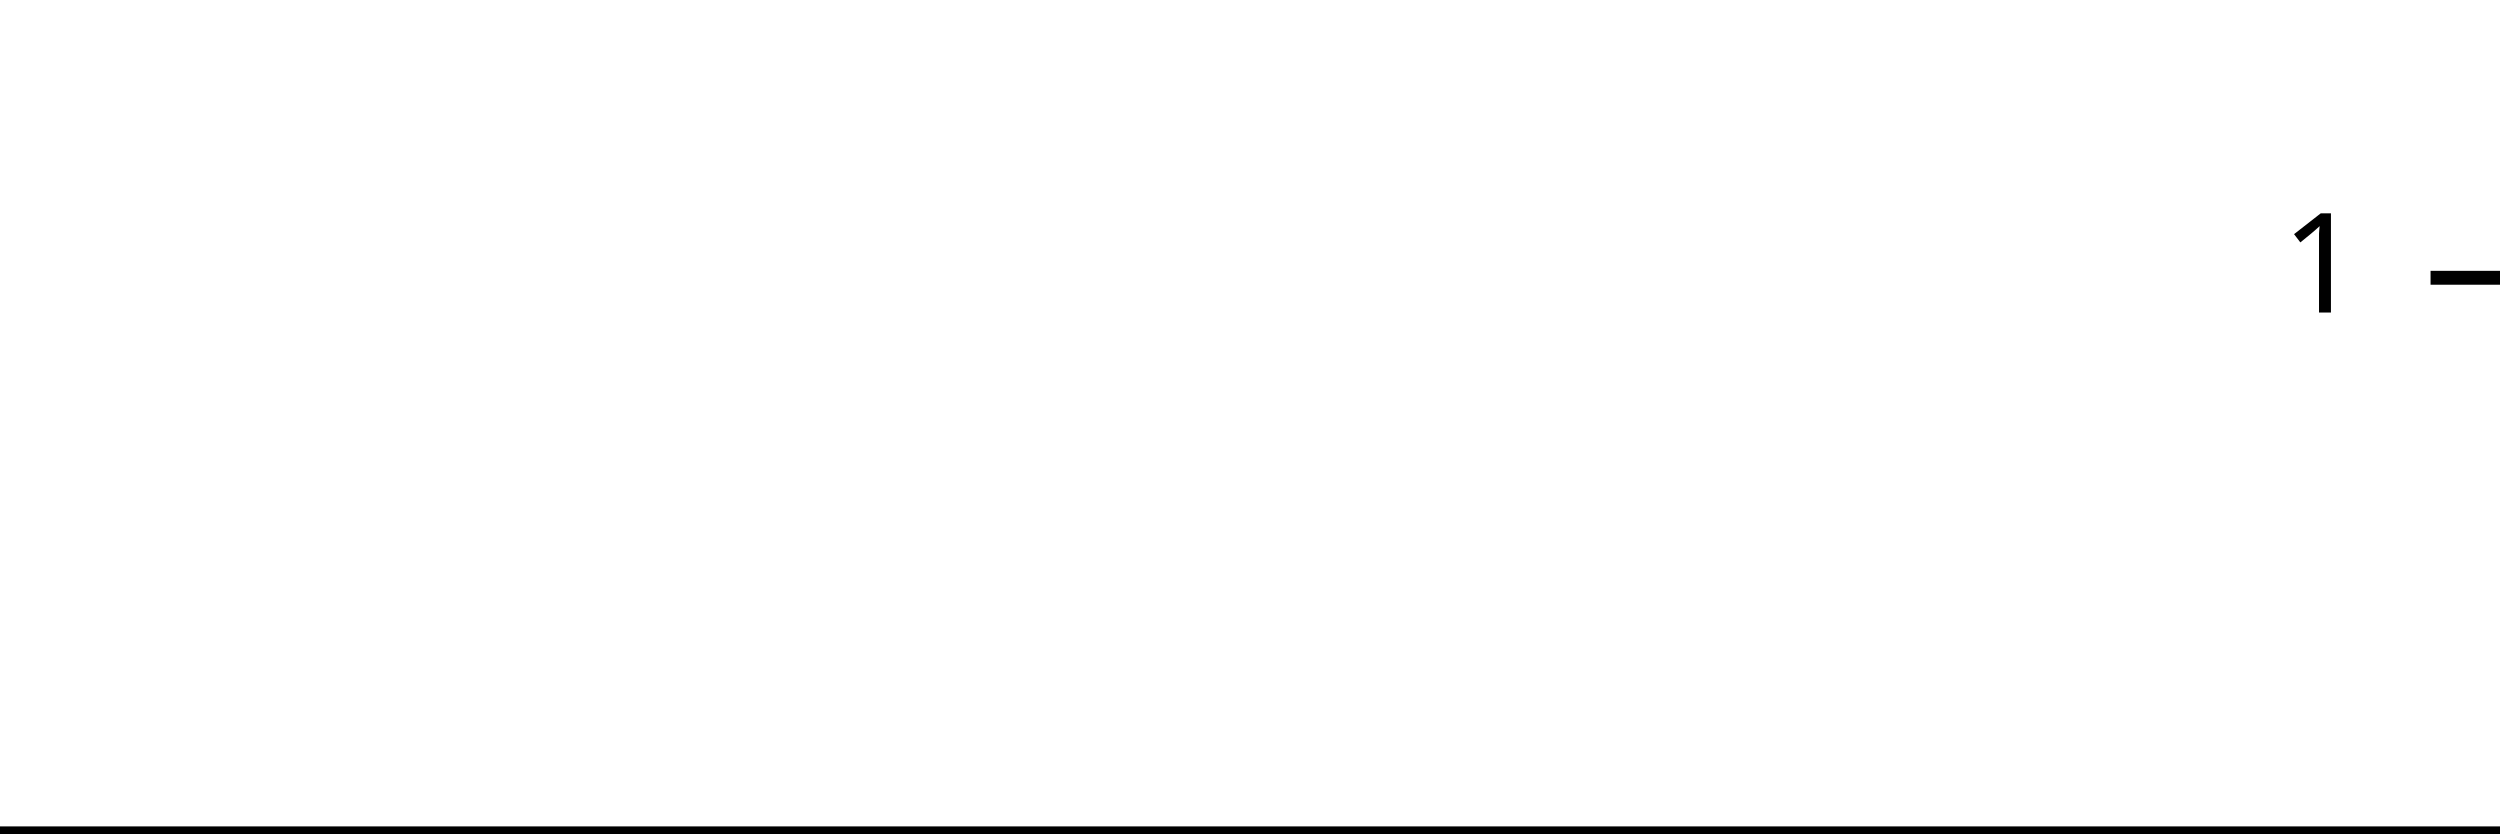
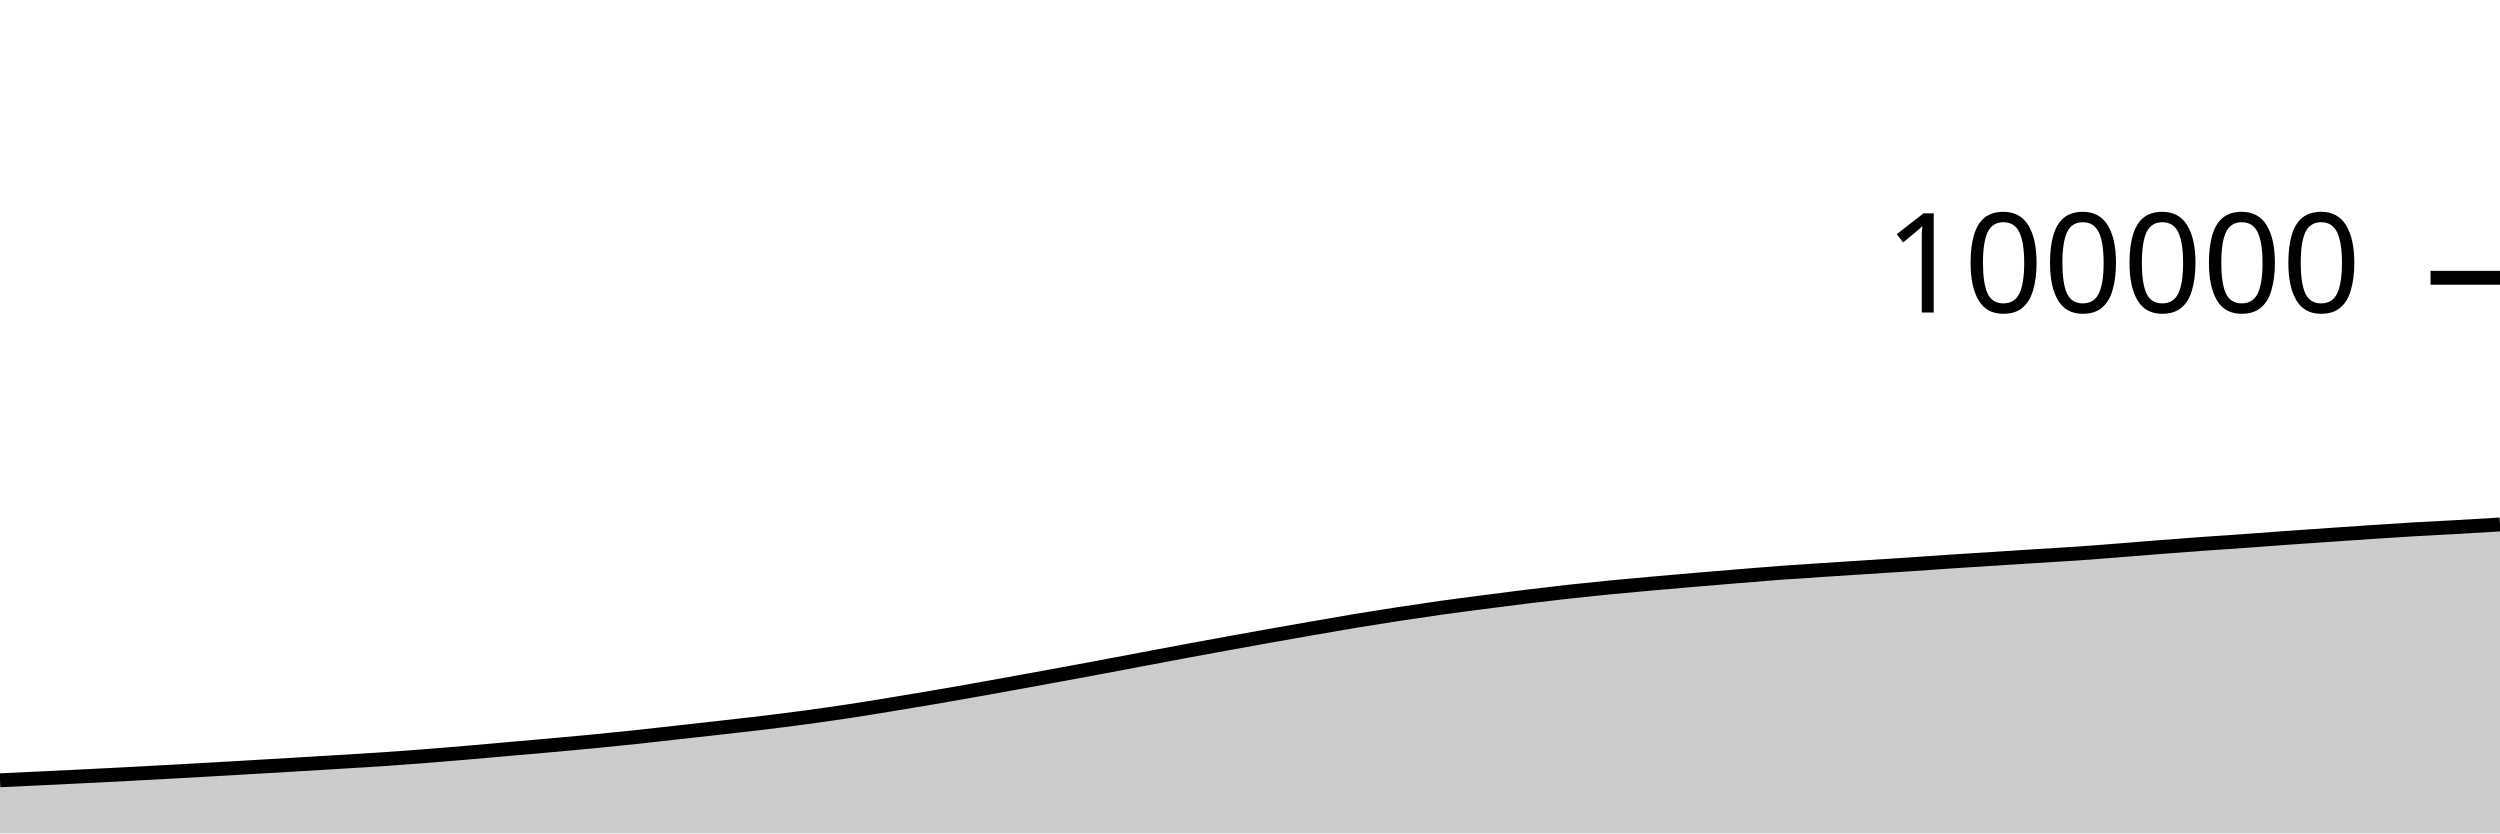
<svg xmlns="http://www.w3.org/2000/svg" viewBox="0 0 180 60">
  <g transform="translate(0,20)">
-     <path class="area" fill="rgba(0, 0, 0, 0.2)" d="M0,40C1.034,40,2.069,40,3.103,40C4.138,40,5.172,40,6.207,40C7.241,40,8.276,40,9.31,40C10.345,40,11.379,40,12.414,40C13.448,40,14.483,40,15.517,40C16.552,40,17.586,40,18.621,40C19.655,40,20.69,40,21.724,40C22.759,40,23.793,40,24.828,40C25.862,40,26.897,40,27.931,40C28.966,40,30,40,31.034,40C32.069,40,33.103,40,34.138,40C35.172,40,36.207,40,37.241,40C38.276,40,39.31,40,40.345,40C41.379,40,42.414,40,43.448,40C44.483,40,45.517,40,46.552,40C47.586,40,48.621,40,49.655,40C50.69,40,51.724,40,52.759,40C53.793,40,54.828,40,55.862,40C56.897,40,57.931,40,58.966,40C60,40,61.034,40,62.069,40C63.103,40,64.138,40,65.172,40C66.207,40,67.241,40,68.276,40C69.31,40,70.345,40,71.379,40C72.414,40,73.448,40,74.483,40C75.517,40,76.552,40,77.586,40C78.621,40,79.655,40,80.69,40C81.724,40,82.759,40,83.793,40C84.828,40,85.862,40,86.897,40C87.931,40,88.966,40,90,40C91.034,40,92.069,40,93.103,40C94.138,40,95.172,40,96.207,40C97.241,40,98.276,40,99.31,40C100.345,40,101.379,40,102.414,40C103.448,40,104.483,40,105.517,40C106.552,40,107.586,40,108.621,40C109.655,40,110.69,40,111.724,40C112.759,40,113.793,40,114.828,40C115.862,40,116.897,40,117.931,40C118.966,40,120,40,121.034,40C122.069,40,123.103,40,124.138,40C125.172,40,126.207,40,127.241,40C128.276,40,129.31,40,130.345,40C131.379,40,132.414,40,133.448,40C134.483,40,135.517,40,136.552,40C137.586,40,138.621,40,139.655,40C140.69,40,141.724,40,142.759,40C143.793,40,144.828,40,145.862,40C146.897,40,147.931,40,148.966,40C150,40,151.034,40,152.069,40C153.103,40,154.138,40,155.172,40C156.207,40,157.241,40,158.276,40C159.31,40,160.345,40,161.379,40C162.414,40,163.448,40,164.483,40C165.517,40,166.552,40,167.586,40C168.621,40,169.655,40,170.69,40C171.724,40,172.759,40,173.793,40C174.828,40,175.862,40,176.897,40C177.931,40,178.966,40,180,40L180,40C178.966,40,177.931,40,176.897,40C175.862,40,174.828,40,173.793,40C172.759,40,171.724,40,170.69,40C169.655,40,168.621,40,167.586,40C166.552,40,165.517,40,164.483,40C163.448,40,162.414,40,161.379,40C160.345,40,159.31,40,158.276,40C157.241,40,156.207,40,155.172,40C154.138,40,153.103,40,152.069,40C151.034,40,150,40,148.966,40C147.931,40,146.897,40,145.862,40C144.828,40,143.793,40,142.759,40C141.724,40,140.69,40,139.655,40C138.621,40,137.586,40,136.552,40C135.517,40,134.483,40,133.448,40C132.414,40,131.379,40,130.345,40C129.31,40,128.276,40,127.241,40C126.207,40,125.172,40,124.138,40C123.103,40,122.069,40,121.034,40C120,40,118.966,40,117.931,40C116.897,40,115.862,40,114.828,40C113.793,40,112.759,40,111.724,40C110.69,40,109.655,40,108.621,40C107.586,40,106.552,40,105.517,40C104.483,40,103.448,40,102.414,40C101.379,40,100.345,40,99.31,40C98.276,40,97.241,40,96.207,40C95.172,40,94.138,40,93.103,40C92.069,40,91.034,40,90,40C88.966,40,87.931,40,86.897,40C85.862,40,84.828,40,83.793,40C82.759,40,81.724,40,80.69,40C79.655,40,78.621,40,77.586,40C76.552,40,75.517,40,74.483,40C73.448,40,72.414,40,71.379,40C70.345,40,69.31,40,68.276,40C67.241,40,66.207,40,65.172,40C64.138,40,63.103,40,62.069,40C61.034,40,60,40,58.966,40C57.931,40,56.897,40,55.862,40C54.828,40,53.793,40,52.759,40C51.724,40,50.69,40,49.655,40C48.621,40,47.586,40,46.552,40C45.517,40,44.483,40,43.448,40C42.414,40,41.379,40,40.345,40C39.31,40,38.276,40,37.241,40C36.207,40,35.172,40,34.138,40C33.103,40,32.069,40,31.034,40C30,40,28.966,40,27.931,40C26.897,40,25.862,40,24.828,40C23.793,40,22.759,40,21.724,40C20.69,40,19.655,40,18.621,40C17.586,40,16.552,40,15.517,40C14.483,40,13.448,40,12.414,40C11.379,40,10.345,40,9.31,40C8.276,40,7.241,40,6.207,40C5.172,40,4.138,40,3.103,40C2.069,40,1.034,40,0,40Z" />
-     <path class="line" stroke="black" fill="none" d="M0,40C1.034,40,2.069,40,3.103,40C4.138,40,5.172,40,6.207,40C7.241,40,8.276,40,9.31,40C10.345,40,11.379,40,12.414,40C13.448,40,14.483,40,15.517,40C16.552,40,17.586,40,18.621,40C19.655,40,20.69,40,21.724,40C22.759,40,23.793,40,24.828,40C25.862,40,26.897,40,27.931,40C28.966,40,30,40,31.034,40C32.069,40,33.103,40,34.138,40C35.172,40,36.207,40,37.241,40C38.276,40,39.31,40,40.345,40C41.379,40,42.414,40,43.448,40C44.483,40,45.517,40,46.552,40C47.586,40,48.621,40,49.655,40C50.69,40,51.724,40,52.759,40C53.793,40,54.828,40,55.862,40C56.897,40,57.931,40,58.966,40C60,40,61.034,40,62.069,40C63.103,40,64.138,40,65.172,40C66.207,40,67.241,40,68.276,40C69.31,40,70.345,40,71.379,40C72.414,40,73.448,40,74.483,40C75.517,40,76.552,40,77.586,40C78.621,40,79.655,40,80.69,40C81.724,40,82.759,40,83.793,40C84.828,40,85.862,40,86.897,40C87.931,40,88.966,40,90,40C91.034,40,92.069,40,93.103,40C94.138,40,95.172,40,96.207,40C97.241,40,98.276,40,99.31,40C100.345,40,101.379,40,102.414,40C103.448,40,104.483,40,105.517,40C106.552,40,107.586,40,108.621,40C109.655,40,110.69,40,111.724,40C112.759,40,113.793,40,114.828,40C115.862,40,116.897,40,117.931,40C118.966,40,120,40,121.034,40C122.069,40,123.103,40,124.138,40C125.172,40,126.207,40,127.241,40C128.276,40,129.31,40,130.345,40C131.379,40,132.414,40,133.448,40C134.483,40,135.517,40,136.552,40C137.586,40,138.621,40,139.655,40C140.69,40,141.724,40,142.759,40C143.793,40,144.828,40,145.862,40C146.897,40,147.931,40,148.966,40C150,40,151.034,40,152.069,40C153.103,40,154.138,40,155.172,40C156.207,40,157.241,40,158.276,40C159.31,40,160.345,40,161.379,40C162.414,40,163.448,40,164.483,40C165.517,40,166.552,40,167.586,40C168.621,40,169.655,40,170.69,40C171.724,40,172.759,40,173.793,40C174.828,40,175.862,40,176.897,40C177.931,40,178.966,40,180,40" />
+     <path class="area" fill="rgba(0, 0, 0, 0.2)" d="M0,36.18C1.017,36.132,2.034,36.085,3.051,36.036C4.068,35.987,5.085,35.939,6.102,35.889C7.119,35.838,8.136,35.787,9.153,35.734C10.169,35.68,11.186,35.625,12.203,35.569C13.22,35.513,14.237,35.457,15.254,35.399C16.271,35.341,17.288,35.281,18.305,35.222C19.322,35.163,20.339,35.104,21.356,35.043C22.373,34.983,23.39,34.921,24.407,34.859C25.424,34.797,26.441,34.739,27.458,34.671C28.475,34.603,29.492,34.529,30.508,34.45C31.525,34.371,32.542,34.284,33.559,34.198C34.576,34.111,35.593,34.019,36.61,33.93C37.627,33.841,38.644,33.754,39.661,33.662C40.678,33.57,41.695,33.478,42.712,33.38C43.729,33.281,44.746,33.179,45.763,33.072C46.78,32.964,47.797,32.846,48.814,32.732C49.831,32.619,50.847,32.507,51.864,32.392C52.881,32.277,53.898,32.166,54.915,32.043C55.932,31.92,56.949,31.792,57.966,31.655C58.983,31.518,60,31.374,61.017,31.22C62.034,31.066,63.051,30.899,64.068,30.733C65.085,30.567,66.102,30.398,67.119,30.225C68.136,30.052,69.153,29.874,70.169,29.693C71.186,29.513,72.203,29.326,73.22,29.141C74.237,28.956,75.254,28.772,76.271,28.585C77.288,28.398,78.305,28.21,79.322,28.02C80.339,27.829,81.356,27.635,82.373,27.443C83.39,27.251,84.407,27.058,85.424,26.869C86.441,26.68,87.458,26.494,88.475,26.309C89.492,26.124,90.508,25.941,91.525,25.76C92.542,25.579,93.559,25.4,94.576,25.223C95.593,25.046,96.61,24.866,97.627,24.698C98.644,24.53,99.661,24.368,100.678,24.213C101.695,24.057,102.712,23.907,103.729,23.764C104.746,23.621,105.763,23.49,106.78,23.358C107.797,23.225,108.814,23.093,109.831,22.968C110.847,22.843,111.864,22.723,112.881,22.61C113.898,22.498,114.915,22.392,115.932,22.293C116.949,22.193,117.966,22.104,118.983,22.013C120,21.922,121.017,21.834,122.034,21.748C123.051,21.661,124.068,21.576,125.085,21.493C126.102,21.41,127.119,21.324,128.136,21.248C129.153,21.173,130.169,21.11,131.186,21.042C132.203,20.975,133.22,20.91,134.237,20.844C135.254,20.779,136.271,20.717,137.288,20.649C138.305,20.582,139.322,20.506,140.339,20.438C141.356,20.371,142.373,20.308,143.39,20.244C144.407,20.179,145.424,20.113,146.441,20.049C147.458,19.985,148.475,19.93,149.492,19.86C150.508,19.79,151.525,19.707,152.542,19.628C153.559,19.549,154.576,19.463,155.593,19.384C156.61,19.305,157.627,19.227,158.644,19.154C159.661,19.081,160.678,19.018,161.695,18.945C162.712,18.873,163.729,18.793,164.746,18.72C165.763,18.647,166.78,18.577,167.797,18.508C168.814,18.438,169.831,18.369,170.847,18.302C171.864,18.235,172.881,18.166,173.898,18.106C174.915,18.046,175.932,18,176.949,17.943C177.966,17.885,178.983,17.824,180,17.762L180,40C178.983,40,177.966,40,176.949,40C175.932,40,174.915,40,173.898,40C172.881,40,171.864,40,170.847,40C169.831,40,168.814,40,167.797,40C166.78,40,165.763,40,164.746,40C163.729,40,162.712,40,161.695,40C160.678,40,159.661,40,158.644,40C157.627,40,156.61,40,155.593,40C154.576,40,153.559,40,152.542,40C151.525,40,150.508,40,149.492,40C148.475,40,147.458,40,146.441,40C145.424,40,144.407,40,143.39,40C142.373,40,141.356,40,140.339,40C139.322,40,138.305,40,137.288,40C136.271,40,135.254,40,134.237,40C133.22,40,132.203,40,131.186,40C130.169,40,129.153,40,128.136,40C127.119,40,126.102,40,125.085,40C124.068,40,123.051,40,122.034,40C121.017,40,120,40,118.983,40C117.966,40,116.949,40,115.932,40C114.915,40,113.898,40,112.881,40C111.864,40,110.847,40,109.831,40C108.814,40,107.797,40,106.78,40C105.763,40,104.746,40,103.729,40C102.712,40,101.695,40,100.678,40C99.661,40,98.644,40,97.627,40C96.61,40,95.593,40,94.576,40C93.559,40,92.542,40,91.525,40C90.508,40,89.492,40,88.475,40C87.458,40,86.441,40,85.424,40C84.407,40,83.39,40,82.373,40C81.356,40,80.339,40,79.322,40C78.305,40,77.288,40,76.271,40C75.254,40,74.237,40,73.22,40C72.203,40,71.186,40,70.169,40C69.153,40,68.136,40,67.119,40C66.102,40,65.085,40,64.068,40C63.051,40,62.034,40,61.017,40C60,40,58.983,40,57.966,40C56.949,40,55.932,40,54.915,40C53.898,40,52.881,40,51.864,40C50.847,40,49.831,40,48.814,40C47.797,40,46.78,40,45.763,40C44.746,40,43.729,40,42.712,40C41.695,40,40.678,40,39.661,40C38.644,40,37.627,40,36.61,40C35.593,40,34.576,40,33.559,40C32.542,40,31.525,40,30.508,40C29.492,40,28.475,40,27.458,40C26.441,40,25.424,40,24.407,40C23.39,40,22.373,40,21.356,40C20.339,40,19.322,40,18.305,40C17.288,40,16.271,40,15.254,40C14.237,40,13.22,40,12.203,40C11.186,40,10.169,40,9.153,40C8.136,40,7.119,40,6.102,40C5.085,40,4.068,40,3.051,40C2.034,40,1.017,40,0,40Z" />
+     <path class="line" stroke="black" fill="none" d="M0,36.18C1.017,36.132,2.034,36.085,3.051,36.036C4.068,35.987,5.085,35.939,6.102,35.889C7.119,35.838,8.136,35.787,9.153,35.734C10.169,35.68,11.186,35.625,12.203,35.569C13.22,35.513,14.237,35.457,15.254,35.399C16.271,35.341,17.288,35.281,18.305,35.222C19.322,35.163,20.339,35.104,21.356,35.043C22.373,34.983,23.39,34.921,24.407,34.859C25.424,34.797,26.441,34.739,27.458,34.671C28.475,34.603,29.492,34.529,30.508,34.45C31.525,34.371,32.542,34.284,33.559,34.198C34.576,34.111,35.593,34.019,36.61,33.93C37.627,33.841,38.644,33.754,39.661,33.662C40.678,33.57,41.695,33.478,42.712,33.38C43.729,33.281,44.746,33.179,45.763,33.072C46.78,32.964,47.797,32.846,48.814,32.732C49.831,32.619,50.847,32.507,51.864,32.392C52.881,32.277,53.898,32.166,54.915,32.043C55.932,31.92,56.949,31.792,57.966,31.655C58.983,31.518,60,31.374,61.017,31.22C62.034,31.066,63.051,30.899,64.068,30.733C65.085,30.567,66.102,30.398,67.119,30.225C68.136,30.052,69.153,29.874,70.169,29.693C71.186,29.513,72.203,29.326,73.22,29.141C74.237,28.956,75.254,28.772,76.271,28.585C77.288,28.398,78.305,28.21,79.322,28.02C80.339,27.829,81.356,27.635,82.373,27.443C83.39,27.251,84.407,27.058,85.424,26.869C86.441,26.68,87.458,26.494,88.475,26.309C89.492,26.124,90.508,25.941,91.525,25.76C92.542,25.579,93.559,25.4,94.576,25.223C95.593,25.046,96.61,24.866,97.627,24.698C98.644,24.53,99.661,24.368,100.678,24.213C101.695,24.057,102.712,23.907,103.729,23.764C104.746,23.621,105.763,23.49,106.78,23.358C107.797,23.225,108.814,23.093,109.831,22.968C110.847,22.843,111.864,22.723,112.881,22.61C113.898,22.498,114.915,22.392,115.932,22.293C116.949,22.193,117.966,22.104,118.983,22.013C120,21.922,121.017,21.834,122.034,21.748C123.051,21.661,124.068,21.576,125.085,21.493C126.102,21.41,127.119,21.324,128.136,21.248C129.153,21.173,130.169,21.11,131.186,21.042C132.203,20.975,133.22,20.91,134.237,20.844C135.254,20.779,136.271,20.717,137.288,20.649C138.305,20.582,139.322,20.506,140.339,20.438C141.356,20.371,142.373,20.308,143.39,20.244C144.407,20.179,145.424,20.113,146.441,20.049C147.458,19.985,148.475,19.93,149.492,19.86C150.508,19.79,151.525,19.707,152.542,19.628C153.559,19.549,154.576,19.463,155.593,19.384C156.61,19.305,157.627,19.227,158.644,19.154C159.661,19.081,160.678,19.018,161.695,18.945C162.712,18.873,163.729,18.793,164.746,18.72C165.763,18.647,166.78,18.577,167.797,18.508C168.814,18.438,169.831,18.369,170.847,18.302C171.864,18.235,172.881,18.166,173.898,18.106C174.915,18.046,175.932,18,176.949,17.943C177.966,17.885,178.983,17.824,180,17.762" />
    <path class="axis-ceiling" stroke-width="1" stroke="black" fill="none" d="M175,0L180,0" />
-     <text class="axis-ceiling-label" font-family="sans-serif" text-anchor="end" font-size="10px" x="170" y="2.5">1</text>
+     <text class="axis-ceiling-label" font-family="sans-serif" text-anchor="end" font-size="10px" x="170" y="2.5">100000</text>
  </g>
</svg>
